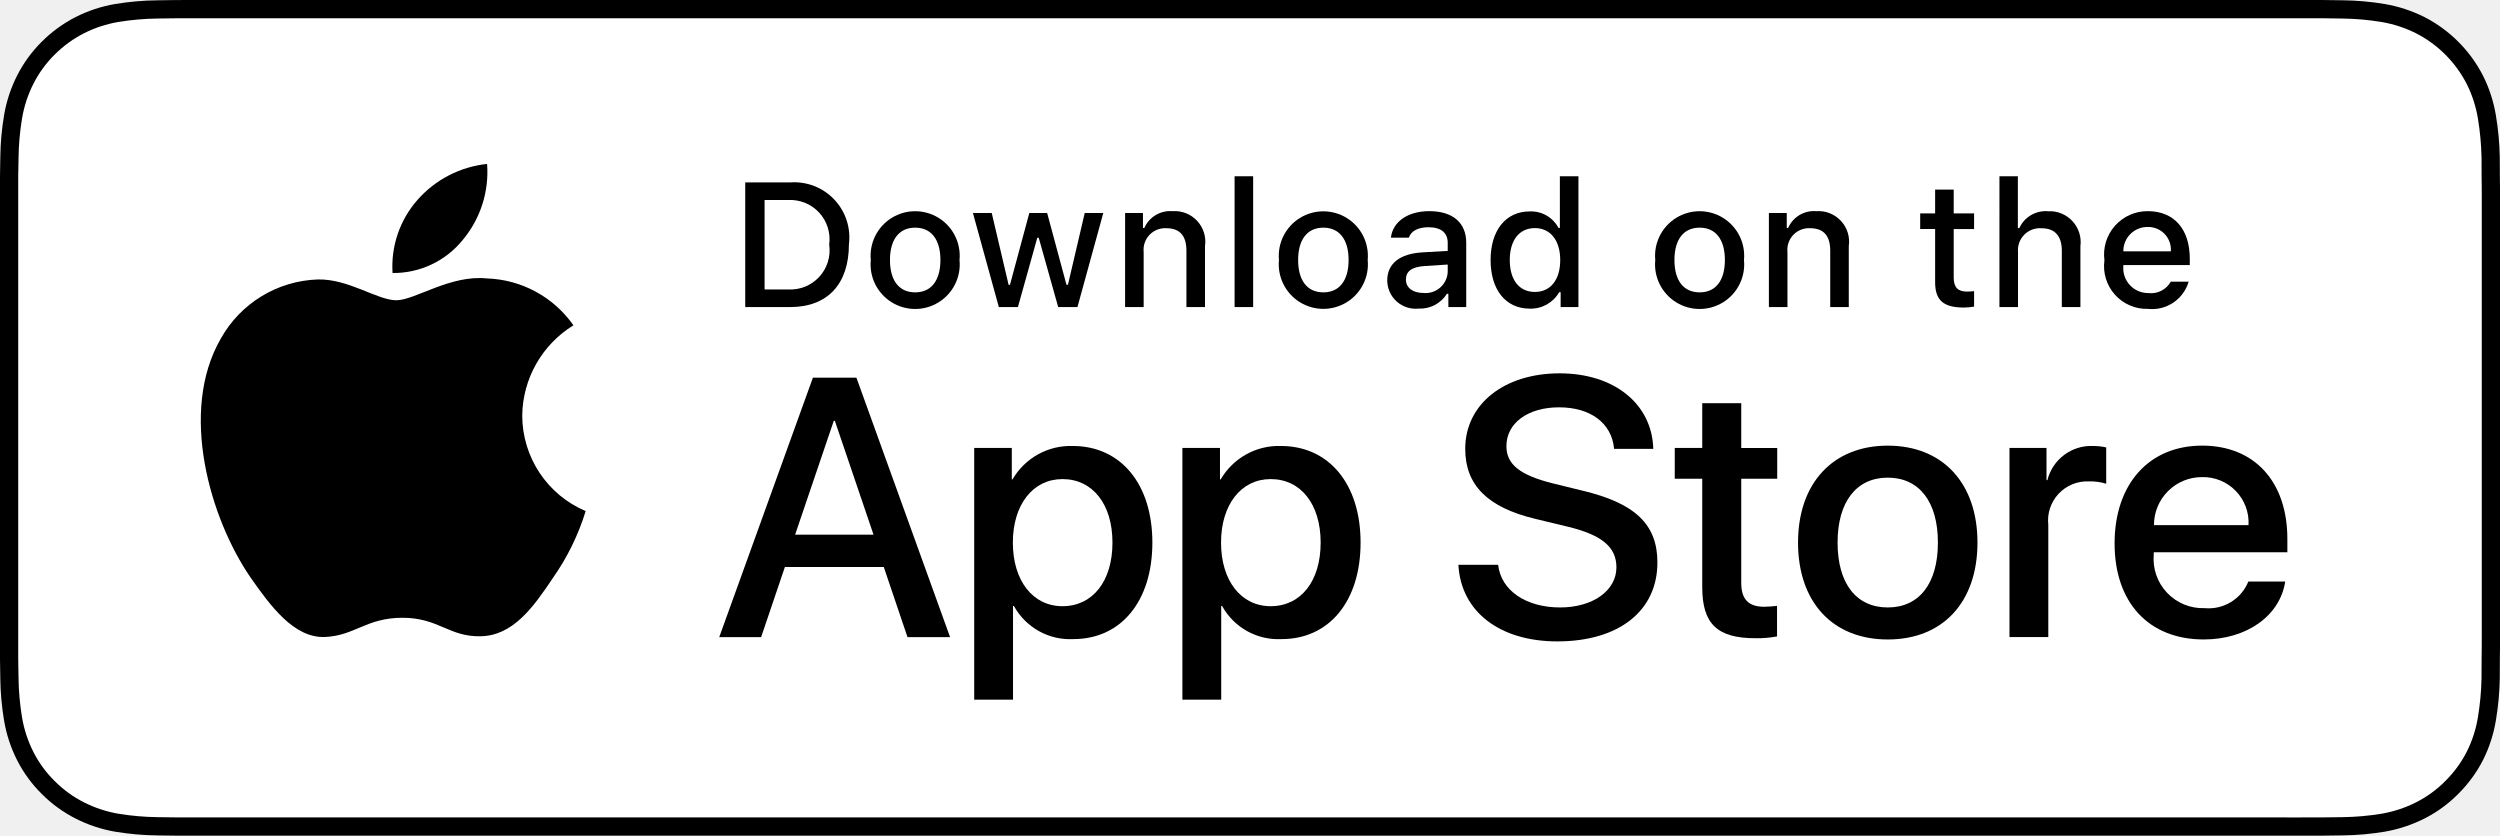
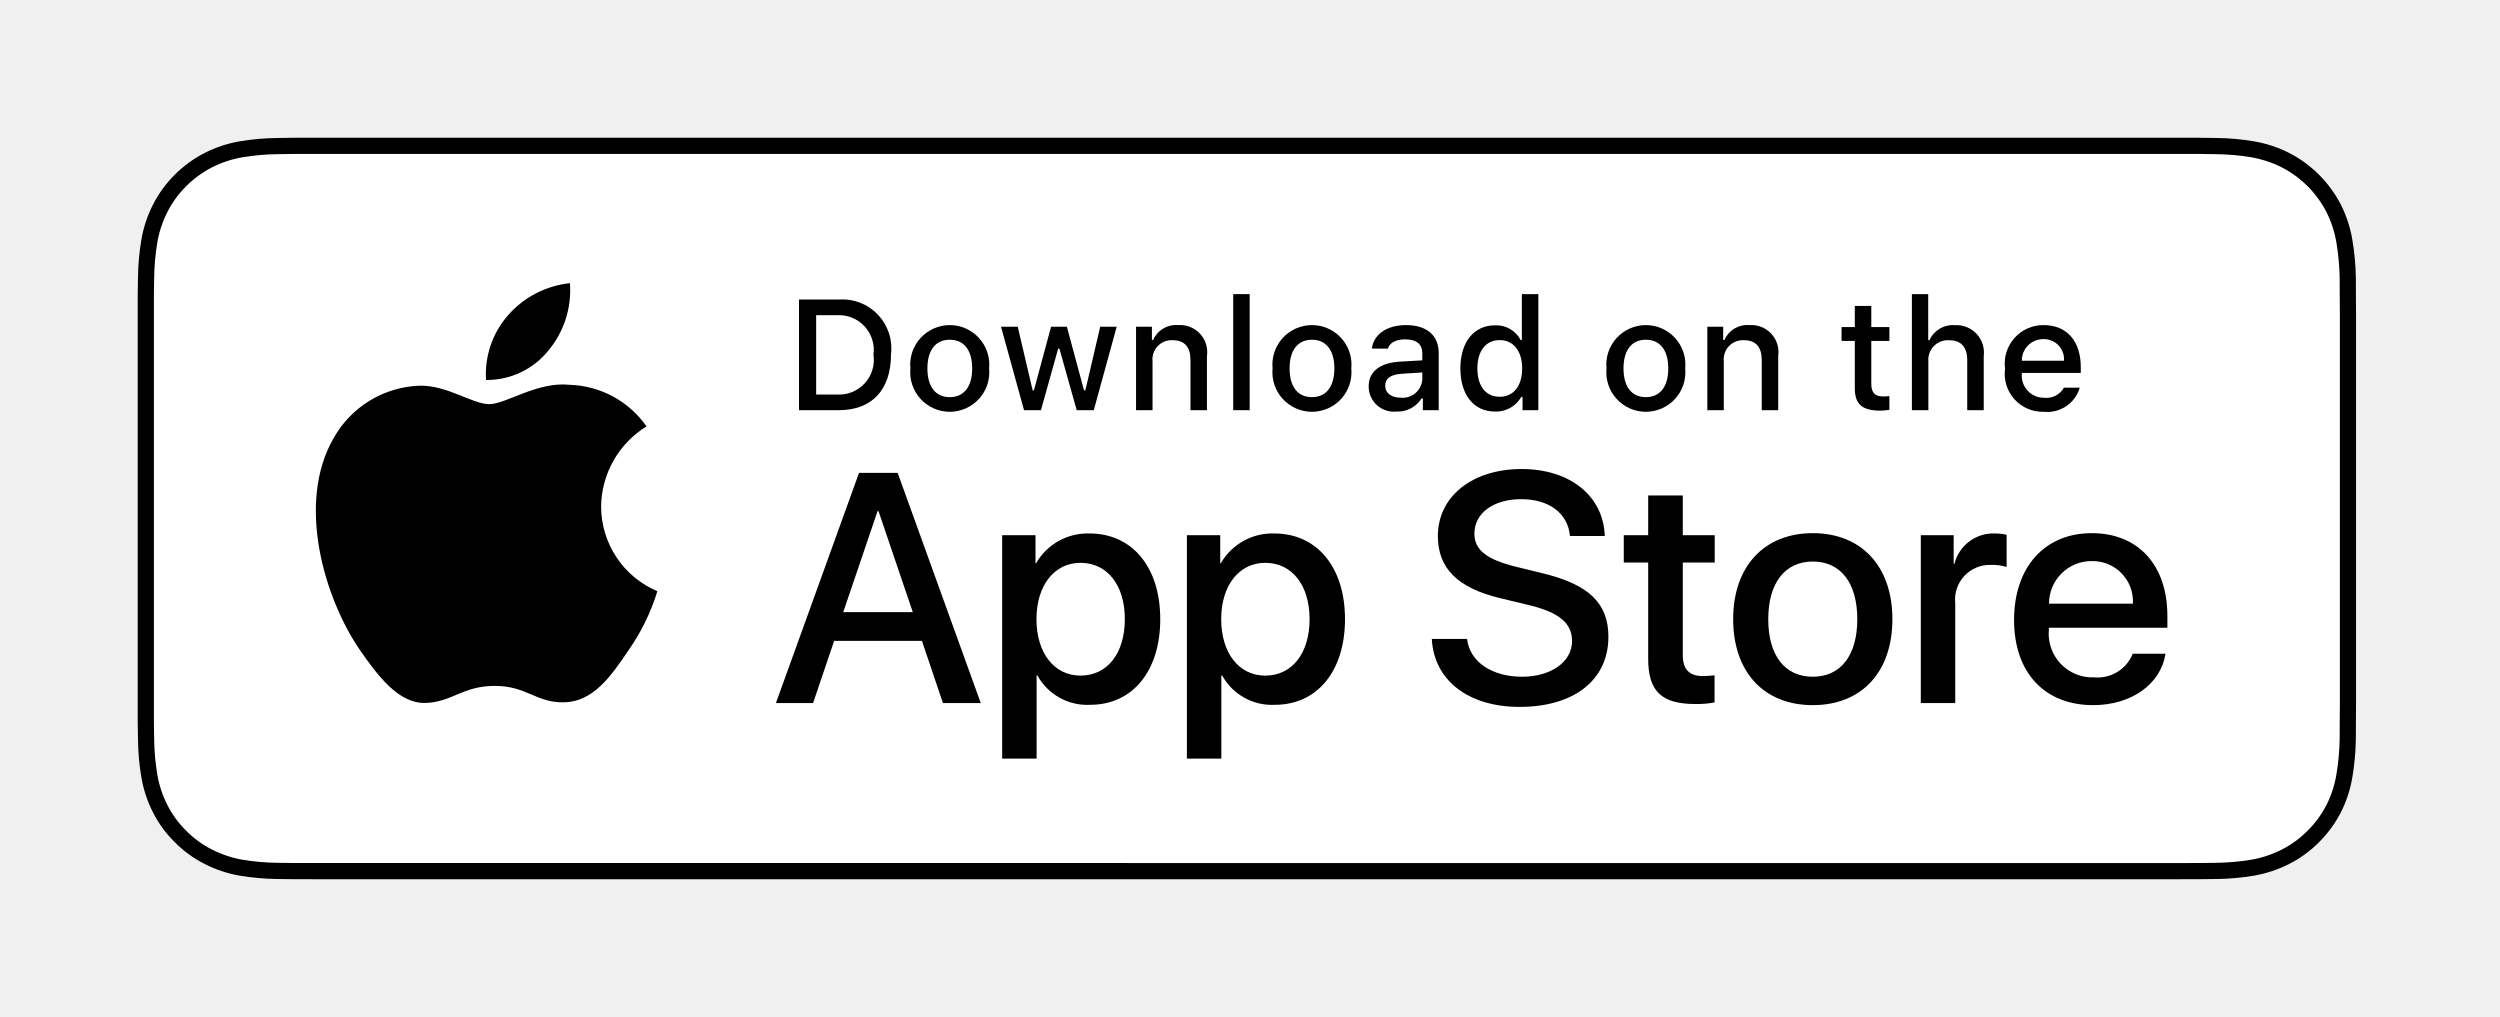
- <svg xmlns="http://www.w3.org/2000/svg" id="livetype" width="119.664" height="40" viewBox="0 0 119.664 40">
-   <g>
-     <g>
-       <g>
-         <path d="M110.135,0H9.535c-.367,0-.729,0-1.095.002-.306.002-.61.008-.919.013A13.215,13.215,0,0,0,5.517.191a6.665,6.665,0,0,0-1.901.627A6.438,6.438,0,0,0,1.998,1.997,6.258,6.258,0,0,0,.819,3.618a6.601,6.601,0,0,0-.625,1.903,12.993,12.993,0,0,0-.179,2.002C.006,7.83.005,8.138,0,8.444V31.559c.005.31.006.611.015.922a12.992,12.992,0,0,0,.179,2.002,6.588,6.588,0,0,0,.625,1.904A6.208,6.208,0,0,0,1.998,38.001a6.274,6.274,0,0,0,1.619,1.179,6.701,6.701,0,0,0,1.901.631,13.455,13.455,0,0,0,2.004.177c.309.007.613.011.919.011C8.806,40,9.168,40,9.535,40H110.135c.359,0,.725,0,1.084-.002.305,0,.617-.004.922-.011a13.279,13.279,0,0,0,2-.177,6.804,6.804,0,0,0,1.908-.631,6.277,6.277,0,0,0,1.617-1.179,6.395,6.395,0,0,0,1.182-1.614,6.604,6.604,0,0,0,.619-1.904,13.506,13.506,0,0,0,.186-2.002c.004-.311.004-.611.004-.922.008-.363.008-.725.008-1.094V9.536c0-.366,0-.729-.008-1.092,0-.307,0-.614-.004-.921a13.507,13.507,0,0,0-.186-2.002,6.618,6.618,0,0,0-.619-1.903,6.466,6.466,0,0,0-2.799-2.8,6.768,6.768,0,0,0-1.908-.627,13.044,13.044,0,0,0-2-.177c-.305-.005-.617-.011-.922-.013-.359-.002-.725-.002-1.084-.002Z" />
-         <path d="M8.445,39.125c-.305,0-.602-.004-.904-.011a12.687,12.687,0,0,1-1.869-.163,5.884,5.884,0,0,1-1.657-.548,5.406,5.406,0,0,1-1.397-1.017,5.321,5.321,0,0,1-1.021-1.397,5.722,5.722,0,0,1-.543-1.657,12.414,12.414,0,0,1-.167-1.875c-.006-.211-.015-.913-.015-.913V8.444S.882,7.753.888,7.55a12.37,12.37,0,0,1,.166-1.872,5.755,5.755,0,0,1,.543-1.662A5.373,5.373,0,0,1,2.612,2.618,5.565,5.565,0,0,1,4.014,1.595a5.823,5.823,0,0,1,1.653-.544A12.586,12.586,0,0,1,7.543.887L8.445.875H111.214l.913.013a12.385,12.385,0,0,1,1.858.163,5.938,5.938,0,0,1,1.671.548,5.594,5.594,0,0,1,2.415,2.42,5.763,5.763,0,0,1,.535,1.649,12.995,12.995,0,0,1,.174,1.887c.003.283.003.587.003.89.008.375.008.732.008,1.092V30.465c0,.363,0,.718-.008,1.075,0,.325,0,.623-.004.93a12.731,12.731,0,0,1-.171,1.853,5.739,5.739,0,0,1-.54,1.67,5.48,5.48,0,0,1-1.016,1.386,5.413,5.413,0,0,1-1.399,1.022,5.862,5.862,0,0,1-1.668.55,12.542,12.542,0,0,1-1.869.163c-.293.007-.6.011-.897.011l-1.084.002Z" style="fill: #fff" />
-       </g>
-       <g id="_Group_" data-name="&lt;Group&gt;">
-         <g id="_Group_2" data-name="&lt;Group&gt;">
-           <g id="_Group_3" data-name="&lt;Group&gt;">
-             <path id="_Path_" data-name="&lt;Path&gt;" d="M24.997,19.889a5.146,5.146,0,0,1,2.451-4.318,5.268,5.268,0,0,0-4.15-2.244c-1.746-.183-3.439,1.045-4.329,1.045-.907,0-2.277-1.027-3.752-.996a5.527,5.527,0,0,0-4.651,2.837c-2.011,3.482-.511,8.599,1.416,11.414.964,1.378,2.09,2.918,3.564,2.863,1.442-.06,1.981-.92,3.722-.92,1.725,0,2.23.92,3.734.885,1.548-.025,2.523-1.384,3.453-2.776a11.399,11.399,0,0,0,1.579-3.216A4.973,4.973,0,0,1,24.997,19.889Z" />
-             <path id="_Path_2" data-name="&lt;Path&gt;" d="M22.156,11.477a5.067,5.067,0,0,0,1.159-3.63,5.155,5.155,0,0,0-3.336,1.726,4.821,4.821,0,0,0-1.189,3.495A4.263,4.263,0,0,0,22.156,11.477Z" />
-           </g>
-         </g>
-         <g>
-           <path d="M42.302,27.14h-4.733l-1.137,3.356H34.427l4.483-12.418h2.083l4.483,12.418H43.438Zm-4.243-1.549h3.752L39.961,20.144H39.909Z" />
-           <path d="M55.159,25.97c0,2.813-1.506,4.621-3.778,4.621a3.069,3.069,0,0,1-2.849-1.584h-.043v4.484h-1.858V21.442h1.799v1.506h.034a3.212,3.212,0,0,1,2.883-1.601C53.645,21.348,55.159,23.164,55.159,25.97Zm-1.91,0c0-1.833-.947-3.038-2.393-3.038-1.42,0-2.375,1.23-2.375,3.038,0,1.824.955,3.046,2.375,3.046C52.302,29.016,53.249,27.819,53.249,25.97Z" />
-           <path d="M65.125,25.97c0,2.813-1.506,4.621-3.779,4.621a3.069,3.069,0,0,1-2.849-1.584h-.043v4.484h-1.858V21.442h1.799v1.506h.034a3.212,3.212,0,0,1,2.883-1.601C63.609,21.348,65.125,23.164,65.125,25.97Zm-1.911,0c0-1.833-.947-3.038-2.393-3.038-1.42,0-2.375,1.23-2.375,3.038,0,1.824.955,3.046,2.375,3.046C62.267,29.016,63.214,27.819,63.214,25.97Z" />
-           <path d="M71.709,27.036c.138,1.231,1.334,2.04,2.969,2.04,1.566,0,2.693-.809,2.693-1.919,0-.964-.68-1.541-2.289-1.937l-1.609-.388c-2.28-.551-3.339-1.617-3.339-3.348,0-2.143,1.867-3.614,4.518-3.614,2.625,0,4.424,1.472,4.484,3.614h-1.876c-.112-1.239-1.137-1.987-2.634-1.987s-2.521.757-2.521,1.858c0,.878.654,1.395,2.255,1.79l1.368.336c2.548.603,3.605,1.626,3.605,3.442,0,2.323-1.85,3.778-4.793,3.778-2.754,0-4.613-1.421-4.733-3.667Z" />
-           <path d="M83.346,19.3v2.143h1.722v1.472H83.346v4.991c0,.775.345,1.137,1.102,1.137a5.808,5.808,0,0,0,.611-.043v1.463a5.104,5.104,0,0,1-1.032.086c-1.833,0-2.548-.688-2.548-2.444V22.914H80.163V21.442H81.479V19.3Z" />
-           <path d="M86.064,25.97c0-2.849,1.678-4.639,4.294-4.639,2.625,0,4.295,1.79,4.295,4.639,0,2.856-1.661,4.639-4.295,4.639C87.725,30.608,86.064,28.826,86.064,25.97Zm6.695,0c0-1.954-.896-3.107-2.401-3.107s-2.401,1.162-2.401,3.107c0,1.962.896,3.106,2.401,3.106S92.759,27.932,92.759,25.97Z" />
-           <path d="M96.185,21.442h1.772v1.541h.043a2.159,2.159,0,0,1,2.178-1.636,2.866,2.866,0,0,1,.637.069v1.738a2.598,2.598,0,0,0-.835-.112,1.873,1.873,0,0,0-1.937,2.083v5.37h-1.858Z" />
-           <path d="M109.383,27.837c-.25,1.644-1.851,2.771-3.898,2.771-2.634,0-4.269-1.765-4.269-4.596,0-2.84,1.644-4.682,4.19-4.682,2.505,0,4.08,1.721,4.08,4.466v.637h-6.395v.112a2.358,2.358,0,0,0,2.436,2.564,2.048,2.048,0,0,0,2.091-1.273Zm-6.282-2.702h4.526a2.177,2.177,0,0,0-2.221-2.298A2.292,2.292,0,0,0,103.101,25.135Z" />
-         </g>
-       </g>
-     </g>
-     <g id="_Group_4" data-name="&lt;Group&gt;">
-       <g>
-         <path d="M37.826,8.731a2.64,2.64,0,0,1,2.808,2.965c0,1.906-1.03,3.002-2.808,3.002H35.671V8.731Zm-1.229,5.123h1.125a1.876,1.876,0,0,0,1.968-2.146,1.881,1.881,0,0,0-1.968-2.134h-1.125Z" />
-         <path d="M41.681,12.444a2.133,2.133,0,1,1,4.247,0,2.134,2.134,0,1,1-4.247,0Zm3.333,0c0-.976-.438-1.547-1.208-1.547-.772,0-1.207.571-1.207,1.547,0,.984.435,1.55,1.207,1.55C44.575,13.995,45.014,13.424,45.014,12.444Z" />
-         <path d="M51.573,14.698h-.922l-.931-3.316h-.07l-.927,3.316h-.913l-1.241-4.503h.901l.807,3.436h.066l.926-3.436h.853l.926,3.436h.07l.803-3.436h.889Z" />
-         <path d="M53.854,10.195H54.709v.715h.066a1.348,1.348,0,0,1,1.344-.802,1.465,1.465,0,0,1,1.559,1.675v2.915h-.889V12.006c0-.724-.314-1.083-.972-1.083a1.033,1.033,0,0,0-1.075,1.141v2.634h-.889Z" />
-         <path d="M59.094,8.437h.889v6.261h-.889Z" />
-         <path d="M61.218,12.444a2.133,2.133,0,1,1,4.248,0,2.134,2.134,0,1,1-4.248,0Zm3.333,0c0-.976-.438-1.547-1.208-1.547-.772,0-1.207.571-1.207,1.547,0,.984.435,1.55,1.207,1.55C64.112,13.995,64.551,13.424,64.551,12.444Z" />
-         <path d="M66.401,13.424c0-.811.604-1.278,1.675-1.344l1.22-.07v-.389c0-.476-.314-.744-.922-.744-.496,0-.84.182-.938.5h-.86c.091-.773.818-1.27,1.84-1.27,1.129,0,1.766.562,1.766,1.513v3.077h-.855v-.633h-.07a1.515,1.515,0,0,1-1.353.707A1.36,1.36,0,0,1,66.401,13.424Zm2.895-.385v-.376l-1.1.07c-.62.042-.901.252-.901.649,0,.405.352.641.835.641A1.062,1.062,0,0,0,69.295,13.04Z" />
-         <path d="M71.348,12.444c0-1.423.731-2.324,1.869-2.324a1.484,1.484,0,0,1,1.381.79h.066V8.437h.889v6.261h-.852v-.711h-.07a1.563,1.563,0,0,1-1.414.786C72.072,14.772,71.348,13.871,71.348,12.444Zm.918,0c0,.955.45,1.53,1.203,1.53.749,0,1.212-.583,1.212-1.526,0-.938-.468-1.53-1.212-1.53C72.721,10.918,72.266,11.497,72.266,12.444Z" />
-         <path d="M79.23,12.444a2.133,2.133,0,1,1,4.247,0,2.134,2.134,0,1,1-4.247,0Zm3.333,0c0-.976-.438-1.547-1.208-1.547-.772,0-1.207.571-1.207,1.547,0,.984.435,1.55,1.207,1.55C82.125,13.995,82.563,13.424,82.563,12.444Z" />
-         <path d="M84.669,10.195h.855v.715h.066a1.348,1.348,0,0,1,1.344-.802,1.465,1.465,0,0,1,1.559,1.675v2.915H87.605V12.006c0-.724-.314-1.083-.972-1.083a1.033,1.033,0,0,0-1.075,1.141v2.634h-.889Z" />
-         <path d="M93.515,9.074v1.142h.976v.749h-.976V13.279c0,.472.194.678.637.678a2.967,2.967,0,0,0,.339-.021v.74a2.916,2.916,0,0,1-.483.045c-.988,0-1.382-.348-1.382-1.216v-2.543h-.715v-.749h.715V9.074Z" />
-         <path d="M95.705,8.437h.881v2.481h.07a1.386,1.386,0,0,1,1.373-.807,1.483,1.483,0,0,1,1.551,1.679v2.907H98.69v-2.688c0-.719-.335-1.083-.963-1.083a1.052,1.052,0,0,0-1.134,1.142v2.63h-.889Z" />
-         <path d="M104.761,13.482a1.828,1.828,0,0,1-1.951,1.303A2.045,2.045,0,0,1,100.73,12.46a2.077,2.077,0,0,1,2.076-2.353c1.253,0,2.009.856,2.009,2.27V12.688h-3.18v.05a1.19,1.19,0,0,0,1.199,1.29,1.079,1.079,0,0,0,1.071-.546Zm-3.126-1.451h2.274a1.086,1.086,0,0,0-1.108-1.167A1.152,1.152,0,0,0,101.635,12.031Z" />
-       </g>
-     </g>
-   </g>
+ <svg xmlns="http://www.w3.org/2000/svg" width="236" height="96" viewBox="0 0 236 96" fill="none">
+   <path d="M205.735 13H29.686C29.044 13 28.41 13 27.77 13.004C27.234 13.007 26.703 13.017 26.162 13.026C24.987 13.04 23.814 13.143 22.655 13.335C21.497 13.531 20.376 13.901 19.328 14.432C18.282 14.968 17.327 15.664 16.496 16.495C15.661 17.324 14.964 18.282 14.434 19.332C13.902 20.38 13.533 21.503 13.34 22.663C13.145 23.821 13.04 24.992 13.027 26.166C13.01 26.703 13.009 27.241 13 27.778V68.228C13.009 68.771 13.01 69.297 13.027 69.841C13.04 71.015 13.145 72.186 13.34 73.344C13.533 74.504 13.901 75.628 14.434 76.677C14.964 77.724 15.66 78.678 16.496 79.502C17.323 80.337 18.28 81.033 19.328 81.564C20.376 82.097 21.497 82.469 22.655 82.668C23.814 82.859 24.987 82.962 26.162 82.978C26.703 82.99 27.234 82.996 27.77 82.996C28.41 83 29.044 83 29.686 83H205.735C206.364 83 207.003 83 207.632 82.996C208.165 82.996 208.712 82.99 209.246 82.978C210.418 82.963 211.588 82.86 212.746 82.668C213.907 82.468 215.033 82.096 216.085 81.564C217.132 81.033 218.088 80.336 218.915 79.502C219.748 78.674 220.446 77.721 220.983 76.677C221.511 75.627 221.877 74.504 222.066 73.344C222.261 72.186 222.37 71.015 222.391 69.841C222.398 69.297 222.398 68.771 222.398 68.228C222.411 67.592 222.411 66.96 222.411 66.314V29.688C222.411 29.047 222.411 28.412 222.398 27.778C222.398 27.241 222.398 26.703 222.391 26.166C222.37 24.992 222.261 23.821 222.066 22.663C221.876 21.504 221.511 20.381 220.983 19.332C219.903 17.227 218.19 15.513 216.085 14.432C215.033 13.902 213.907 13.533 212.746 13.335C211.589 13.142 210.418 13.039 209.246 13.026C208.712 13.017 208.165 13.007 207.632 13.004C207.003 13 206.364 13 205.735 13V13Z" fill="black" />
+   <path d="M27.779 81.469C27.245 81.469 26.725 81.462 26.196 81.45C25.1 81.436 24.007 81.341 22.925 81.165C21.916 80.991 20.939 80.668 20.026 80.206C19.121 79.748 18.295 79.147 17.581 78.427C16.856 77.715 16.253 76.89 15.795 75.983C15.332 75.071 15.011 74.093 14.845 73.083C14.665 71.998 14.567 70.901 14.553 69.802C14.542 69.433 14.528 68.204 14.528 68.204V27.778C14.528 27.778 14.543 26.568 14.553 26.213C14.567 25.115 14.664 24.02 14.843 22.936C15.01 21.924 15.331 20.943 15.794 20.028C16.251 19.122 16.851 18.296 17.571 17.581C18.29 16.86 19.118 16.256 20.025 15.792C20.936 15.332 21.912 15.011 22.918 14.84C24.003 14.663 25.101 14.567 26.2 14.553L27.779 14.532H207.624L209.222 14.554C210.311 14.567 211.398 14.662 212.474 14.838C213.491 15.011 214.476 15.334 215.398 15.797C217.214 16.733 218.692 18.214 219.624 20.032C220.08 20.941 220.396 21.914 220.561 22.918C220.742 24.01 220.844 25.113 220.865 26.22C220.87 26.716 220.87 27.248 220.87 27.778C220.884 28.434 220.884 29.059 220.884 29.689V66.314C220.884 66.95 220.884 67.57 220.87 68.195C220.87 68.764 220.87 69.286 220.863 69.822C220.843 70.909 220.743 71.993 220.564 73.066C220.401 74.083 220.082 75.068 219.619 75.988C219.158 76.885 218.558 77.704 217.842 78.413C217.127 79.138 216.3 79.742 215.393 80.203C214.474 80.668 213.49 80.993 212.474 81.165C211.392 81.341 210.299 81.437 209.203 81.45C208.69 81.462 208.153 81.469 207.632 81.469L205.735 81.472L27.779 81.469Z" fill="white" />
+   <path d="M56.744 47.807C56.764 46.288 57.167 44.799 57.917 43.478C58.667 42.157 59.738 41.047 61.032 40.251C60.21 39.077 59.126 38.111 57.865 37.429C56.604 36.747 55.202 36.369 53.769 36.324C50.713 36.004 47.751 38.153 46.194 38.153C44.606 38.153 42.209 36.356 39.627 36.409C37.957 36.463 36.329 36.949 34.903 37.819C33.476 38.689 32.299 39.913 31.487 41.374C27.968 47.467 30.593 56.422 33.964 61.348C35.651 63.76 37.622 66.454 40.202 66.359C42.726 66.254 43.669 64.749 46.715 64.749C49.734 64.749 50.619 66.359 53.251 66.298C55.959 66.254 57.666 63.875 59.293 61.44C60.505 59.722 61.438 57.822 62.056 55.813C60.483 55.147 59.14 54.033 58.195 52.609C57.251 51.186 56.746 49.516 56.744 47.807Z" fill="black" />
+   <path d="M51.773 33.085C53.25 31.312 53.977 29.033 53.801 26.732C51.545 26.969 49.461 28.048 47.964 29.753C47.232 30.585 46.672 31.554 46.315 32.604C45.958 33.654 45.811 34.763 45.883 35.87C47.011 35.881 48.128 35.637 49.148 35.154C50.168 34.672 51.066 33.964 51.773 33.085V33.085Z" fill="black" />
+   <path d="M87.028 60.495H78.744L76.755 66.368H73.247L81.093 44.637H84.738L92.584 66.368H89.015L87.028 60.495ZM79.602 57.784H86.168L82.931 48.252H82.841L79.602 57.784Z" fill="black" />
+   <path d="M109.528 58.447C109.528 63.371 106.893 66.534 102.916 66.534C101.909 66.587 100.907 66.355 100.025 65.865C99.144 65.374 98.418 64.646 97.931 63.762H97.856V71.61H94.604V50.524H97.752V53.16H97.811C98.321 52.28 99.059 51.556 99.947 51.062C100.835 50.569 101.841 50.326 102.856 50.359C106.878 50.359 109.528 53.537 109.528 58.447ZM106.186 58.447C106.186 55.239 104.528 53.131 101.999 53.131C99.514 53.131 97.842 55.284 97.842 58.447C97.842 61.64 99.514 63.778 101.999 63.778C104.528 63.778 106.185 61.684 106.185 58.447H106.186Z" fill="black" />
+   <path d="M126.968 58.447C126.968 63.371 124.331 66.534 120.355 66.534C119.347 66.587 118.345 66.355 117.464 65.865C116.582 65.374 115.856 64.646 115.37 63.762H115.294V71.61H112.042V50.524H115.19V53.16H115.25C115.759 52.28 116.497 51.556 117.385 51.062C118.274 50.569 119.279 50.326 120.295 50.359C124.316 50.359 126.968 53.537 126.968 58.447ZM123.624 58.447C123.624 55.239 121.966 53.131 119.437 53.131C116.952 53.131 115.281 55.284 115.281 58.447C115.281 61.64 116.952 63.778 119.437 63.778C121.966 63.778 123.624 61.684 123.624 58.447V58.447Z" fill="black" />
+   <path d="M138.491 60.313C138.732 62.468 140.826 63.883 143.687 63.883C146.428 63.883 148.4 62.468 148.4 60.525C148.4 58.839 147.21 57.829 144.394 57.136L141.578 56.458C137.587 55.494 135.735 53.628 135.735 50.6C135.735 46.85 139.002 44.275 143.64 44.275C148.234 44.275 151.382 46.85 151.488 50.6H148.205C148.009 48.431 146.216 47.122 143.596 47.122C140.976 47.122 139.183 48.446 139.183 50.374C139.183 51.91 140.328 52.814 143.129 53.507L145.524 54.094C149.982 55.149 151.833 56.94 151.833 60.118C151.833 64.184 148.596 66.731 143.446 66.731C138.626 66.731 135.372 64.244 135.162 60.313L138.491 60.313Z" fill="black" />
+   <path d="M158.855 46.775V50.524H161.868V53.1H158.855V61.834C158.855 63.191 159.459 63.824 160.783 63.824C161.141 63.817 161.498 63.792 161.853 63.748V66.308C161.257 66.42 160.652 66.47 160.046 66.459C156.839 66.459 155.588 65.254 155.588 62.181V53.1H153.284V50.524H155.588V46.775H158.855Z" fill="black" />
+   <path d="M163.611 58.447C163.611 53.462 166.547 50.33 171.126 50.33C175.72 50.33 178.642 53.462 178.642 58.447C178.642 63.446 175.735 66.565 171.126 66.565C166.518 66.565 163.611 63.446 163.611 58.447ZM175.328 58.447C175.328 55.028 173.761 53.009 171.126 53.009C168.491 53.009 166.923 55.043 166.923 58.447C166.923 61.881 168.491 63.883 171.126 63.883C173.761 63.883 175.328 61.881 175.328 58.447H175.328Z" fill="black" />
+   <path d="M181.323 50.525H184.425V53.221H184.5C184.71 52.379 185.204 51.635 185.898 51.114C186.592 50.592 187.444 50.326 188.311 50.359C188.686 50.358 189.06 50.398 189.426 50.48V53.522C188.952 53.378 188.459 53.311 187.964 53.326C187.492 53.307 187.021 53.39 186.584 53.57C186.146 53.75 185.753 54.023 185.431 54.369C185.109 54.715 184.866 55.127 184.718 55.576C184.571 56.025 184.522 56.501 184.575 56.971V66.369H181.323L181.323 50.525Z" fill="black" />
+   <path d="M204.42 61.715C203.983 64.591 201.182 66.565 197.598 66.565C192.989 66.565 190.128 63.477 190.128 58.522C190.128 53.553 193.004 50.33 197.461 50.33C201.845 50.33 204.601 53.341 204.601 58.145V59.259H193.411V59.456C193.359 60.039 193.432 60.626 193.625 61.179C193.818 61.731 194.126 62.237 194.529 62.661C194.932 63.086 195.421 63.42 195.963 63.641C196.505 63.862 197.088 63.965 197.673 63.943C198.442 64.015 199.213 63.837 199.872 63.436C200.531 63.034 201.043 62.431 201.332 61.715L204.42 61.715ZM193.426 56.986H201.347C201.377 56.462 201.297 55.937 201.114 55.445C200.931 54.953 200.648 54.504 200.283 54.126C199.918 53.749 199.479 53.451 198.993 53.251C198.508 53.051 197.986 52.954 197.461 52.965C196.932 52.962 196.407 53.063 195.916 53.264C195.426 53.465 194.981 53.761 194.606 54.135C194.231 54.509 193.933 54.953 193.731 55.442C193.528 55.932 193.425 56.456 193.426 56.986V56.986Z" fill="black" />
+   <path d="M79.195 28.279C79.877 28.23 80.561 28.333 81.199 28.581C81.836 28.828 82.41 29.214 82.88 29.71C83.35 30.207 83.704 30.801 83.917 31.451C84.129 32.1 84.195 32.789 84.109 33.467C84.109 36.803 82.306 38.721 79.195 38.721H75.424V28.279H79.195ZM77.046 37.244H79.014C79.502 37.273 79.989 37.193 80.442 37.01C80.894 36.827 81.3 36.546 81.63 36.186C81.96 35.826 82.205 35.397 82.348 34.931C82.492 34.464 82.529 33.971 82.458 33.489C82.524 33.008 82.483 32.518 82.337 32.055C82.192 31.592 81.946 31.166 81.617 30.81C81.287 30.453 80.883 30.173 80.434 29.991C79.984 29.808 79.499 29.728 79.014 29.755H77.046V37.244Z" fill="black" />
+   <path d="M85.941 34.777C85.891 34.26 85.951 33.737 86.115 33.243C86.279 32.75 86.545 32.296 86.895 31.911C87.245 31.526 87.671 31.218 88.147 31.008C88.623 30.797 89.137 30.689 89.657 30.689C90.177 30.689 90.692 30.797 91.168 31.008C91.643 31.218 92.07 31.526 92.42 31.911C92.77 32.296 93.035 32.75 93.2 33.243C93.364 33.737 93.423 34.26 93.373 34.777C93.424 35.296 93.365 35.819 93.202 36.313C93.038 36.808 92.772 37.263 92.422 37.648C92.072 38.034 91.646 38.342 91.169 38.553C90.693 38.764 90.178 38.873 89.657 38.873C89.136 38.873 88.621 38.764 88.145 38.553C87.669 38.342 87.242 38.034 86.892 37.648C86.542 37.263 86.277 36.808 86.113 36.313C85.949 35.819 85.891 35.296 85.941 34.777V34.777ZM91.774 34.777C91.774 33.069 91.006 32.07 89.66 32.07C88.308 32.07 87.547 33.069 87.547 34.777C87.547 36.499 88.308 37.49 89.66 37.49C91.007 37.49 91.774 36.492 91.774 34.777H91.774Z" fill="black" />
+   <path d="M103.253 38.721H101.64L100.011 32.917H99.888L98.266 38.721H96.668L94.496 30.841H96.073L97.485 36.854H97.601L99.221 30.841H100.713L102.333 36.854H102.457L103.861 30.841H105.416L103.253 38.721Z" fill="black" />
+   <path d="M107.243 30.841H108.74V32.093H108.857C109.054 31.643 109.386 31.266 109.808 31.015C110.229 30.763 110.719 30.649 111.208 30.689C111.592 30.66 111.977 30.718 112.335 30.858C112.693 30.998 113.015 31.217 113.277 31.499C113.539 31.78 113.734 32.117 113.848 32.484C113.962 32.851 113.992 33.239 113.936 33.62V38.721H112.381V34.01C112.381 32.744 111.83 32.114 110.68 32.114C110.42 32.102 110.16 32.146 109.918 32.244C109.677 32.342 109.459 32.491 109.28 32.68C109.102 32.87 108.966 33.096 108.883 33.343C108.8 33.59 108.771 33.852 108.799 34.111V38.721H107.243L107.243 30.841Z" fill="black" />
+   <path d="M116.414 27.765H117.969V38.721H116.414V27.765Z" fill="black" />
+   <path d="M120.131 34.778C120.081 34.26 120.141 33.737 120.305 33.243C120.469 32.75 120.735 32.296 121.085 31.911C121.435 31.526 121.861 31.218 122.337 31.008C122.813 30.797 123.327 30.689 123.847 30.689C124.368 30.689 124.882 30.797 125.358 31.008C125.834 31.218 126.26 31.526 126.61 31.911C126.96 32.296 127.226 32.75 127.39 33.243C127.554 33.737 127.614 34.26 127.564 34.778C127.614 35.296 127.556 35.819 127.392 36.314C127.228 36.808 126.963 37.263 126.613 37.648C126.263 38.034 125.836 38.342 125.36 38.553C124.883 38.764 124.368 38.873 123.847 38.873C123.327 38.873 122.811 38.764 122.335 38.553C121.859 38.342 121.432 38.034 121.082 37.648C120.732 37.263 120.467 36.808 120.303 36.314C120.139 35.819 120.08 35.296 120.131 34.778V34.778ZM125.964 34.778C125.964 33.069 125.196 32.071 123.85 32.071C122.498 32.071 121.737 33.069 121.737 34.778C121.737 36.499 122.498 37.49 123.85 37.49C125.196 37.49 125.964 36.492 125.964 34.778H125.964Z" fill="black" />
+   <path d="M129.201 36.492C129.201 35.074 130.257 34.256 132.132 34.14L134.267 34.017V33.337C134.267 32.505 133.716 32.035 132.653 32.035C131.785 32.035 131.184 32.353 131.011 32.91H129.505C129.664 31.557 130.938 30.689 132.725 30.689C134.701 30.689 135.815 31.672 135.815 33.337V38.721H134.318V37.614H134.195C133.945 38.011 133.594 38.335 133.179 38.552C132.763 38.769 132.297 38.872 131.828 38.851C131.497 38.885 131.163 38.85 130.846 38.747C130.53 38.644 130.239 38.477 129.991 38.254C129.744 38.032 129.546 37.761 129.41 37.457C129.273 37.154 129.202 36.825 129.201 36.492V36.492ZM134.267 35.819V35.16L132.342 35.283C131.257 35.356 130.765 35.725 130.765 36.42C130.765 37.129 131.38 37.542 132.226 37.542C132.474 37.567 132.724 37.542 132.962 37.468C133.2 37.394 133.421 37.274 133.612 37.113C133.802 36.952 133.958 36.755 134.071 36.533C134.183 36.31 134.25 36.068 134.267 35.819V35.819Z" fill="black" />
+   <path d="M137.859 34.778C137.859 32.288 139.139 30.71 141.13 30.71C141.622 30.687 142.111 30.805 142.539 31.05C142.967 31.295 143.316 31.657 143.546 32.093H143.663V27.765H145.218V38.721H143.728V37.476H143.604C143.357 37.909 142.995 38.266 142.559 38.508C142.123 38.751 141.629 38.869 141.13 38.851C139.125 38.851 137.859 37.273 137.859 34.778ZM139.465 34.778C139.465 36.449 140.253 37.455 141.571 37.455C142.882 37.455 143.692 36.434 143.692 34.784C143.692 33.142 142.873 32.107 141.571 32.107C140.262 32.107 139.465 33.12 139.465 34.778H139.465Z" fill="black" />
+   <path d="M151.652 34.777C151.603 34.26 151.662 33.737 151.826 33.243C151.99 32.75 152.256 32.296 152.606 31.911C152.956 31.526 153.382 31.218 153.858 31.008C154.334 30.797 154.848 30.689 155.368 30.689C155.888 30.689 156.403 30.797 156.879 31.008C157.354 31.218 157.781 31.526 158.131 31.911C158.481 32.296 158.746 32.75 158.911 33.243C159.075 33.737 159.134 34.26 159.084 34.777C159.135 35.296 159.076 35.819 158.913 36.313C158.749 36.808 158.483 37.263 158.133 37.648C157.783 38.034 157.357 38.342 156.88 38.553C156.404 38.764 155.889 38.873 155.368 38.873C154.847 38.873 154.332 38.764 153.856 38.553C153.38 38.342 152.953 38.034 152.603 37.648C152.253 37.263 151.988 36.808 151.824 36.313C151.66 35.819 151.602 35.296 151.652 34.777V34.777ZM157.485 34.777C157.485 33.069 156.717 32.07 155.371 32.07C154.019 32.07 153.259 33.069 153.259 34.777C153.259 36.499 154.019 37.49 155.371 37.49C156.718 37.49 157.485 36.492 157.485 34.777Z" fill="black" />
+   <path d="M161.171 30.841H162.668V32.093H162.784C162.981 31.643 163.314 31.266 163.735 31.015C164.157 30.763 164.647 30.649 165.136 30.689C165.519 30.66 165.904 30.718 166.262 30.858C166.62 30.998 166.942 31.217 167.204 31.499C167.466 31.78 167.661 32.117 167.776 32.484C167.89 32.851 167.92 33.239 167.863 33.62V38.721H166.308V34.01C166.308 32.744 165.758 32.114 164.608 32.114C164.347 32.102 164.088 32.146 163.846 32.244C163.604 32.342 163.387 32.491 163.208 32.68C163.029 32.87 162.894 33.096 162.811 33.343C162.727 33.59 162.699 33.852 162.726 34.111V38.721H161.171V30.841Z" fill="black" />
+   <path d="M176.651 28.879V30.877H178.358V32.187H176.651V36.239C176.651 37.064 176.991 37.425 177.765 37.425C177.963 37.425 178.161 37.413 178.358 37.39V38.685C178.079 38.735 177.796 38.762 177.512 38.764C175.783 38.764 175.094 38.156 175.094 36.637V32.187H173.843V30.877H175.094V28.879H176.651Z" fill="black" />
+   <path d="M180.483 27.765H182.024V32.107H182.147C182.354 31.653 182.695 31.274 183.125 31.022C183.555 30.769 184.053 30.655 184.55 30.696C184.931 30.675 185.313 30.738 185.667 30.882C186.021 31.026 186.338 31.246 186.598 31.526C186.857 31.807 187.051 32.141 187.166 32.505C187.281 32.87 187.315 33.255 187.264 33.633V38.721H185.707V34.017C185.707 32.758 185.121 32.121 184.022 32.121C183.755 32.099 183.486 32.136 183.234 32.228C182.983 32.321 182.754 32.468 182.565 32.658C182.376 32.849 182.231 33.078 182.14 33.33C182.049 33.582 182.014 33.852 182.038 34.119V38.721H180.483L180.483 27.765Z" fill="black" />
+   <path d="M196.332 36.593C196.12 37.314 195.663 37.937 195.038 38.353C194.414 38.77 193.663 38.954 192.917 38.873C192.398 38.887 191.882 38.787 191.405 38.582C190.928 38.376 190.502 38.069 190.156 37.682C189.809 37.295 189.551 36.837 189.4 36.341C189.248 35.844 189.206 35.32 189.277 34.806C189.208 34.29 189.25 33.765 189.402 33.267C189.553 32.769 189.81 32.309 190.154 31.918C190.499 31.528 190.923 31.216 191.399 31.004C191.874 30.792 192.39 30.684 192.91 30.689C195.103 30.689 196.426 32.187 196.426 34.661V35.204H190.861V35.291C190.837 35.58 190.873 35.871 190.968 36.146C191.063 36.42 191.214 36.672 191.411 36.884C191.609 37.097 191.849 37.266 192.115 37.38C192.382 37.494 192.67 37.552 192.96 37.549C193.332 37.593 193.709 37.526 194.043 37.356C194.376 37.186 194.652 36.92 194.835 36.593L196.332 36.593ZM190.861 34.054H194.841C194.861 33.789 194.825 33.524 194.736 33.274C194.647 33.024 194.506 32.796 194.324 32.604C194.141 32.411 193.92 32.259 193.675 32.158C193.43 32.056 193.167 32.006 192.902 32.013C192.633 32.009 192.366 32.06 192.117 32.161C191.868 32.262 191.641 32.413 191.451 32.603C191.261 32.793 191.111 33.02 191.009 33.269C190.908 33.518 190.858 33.785 190.861 34.054H190.861Z" fill="black" />
</svg>
